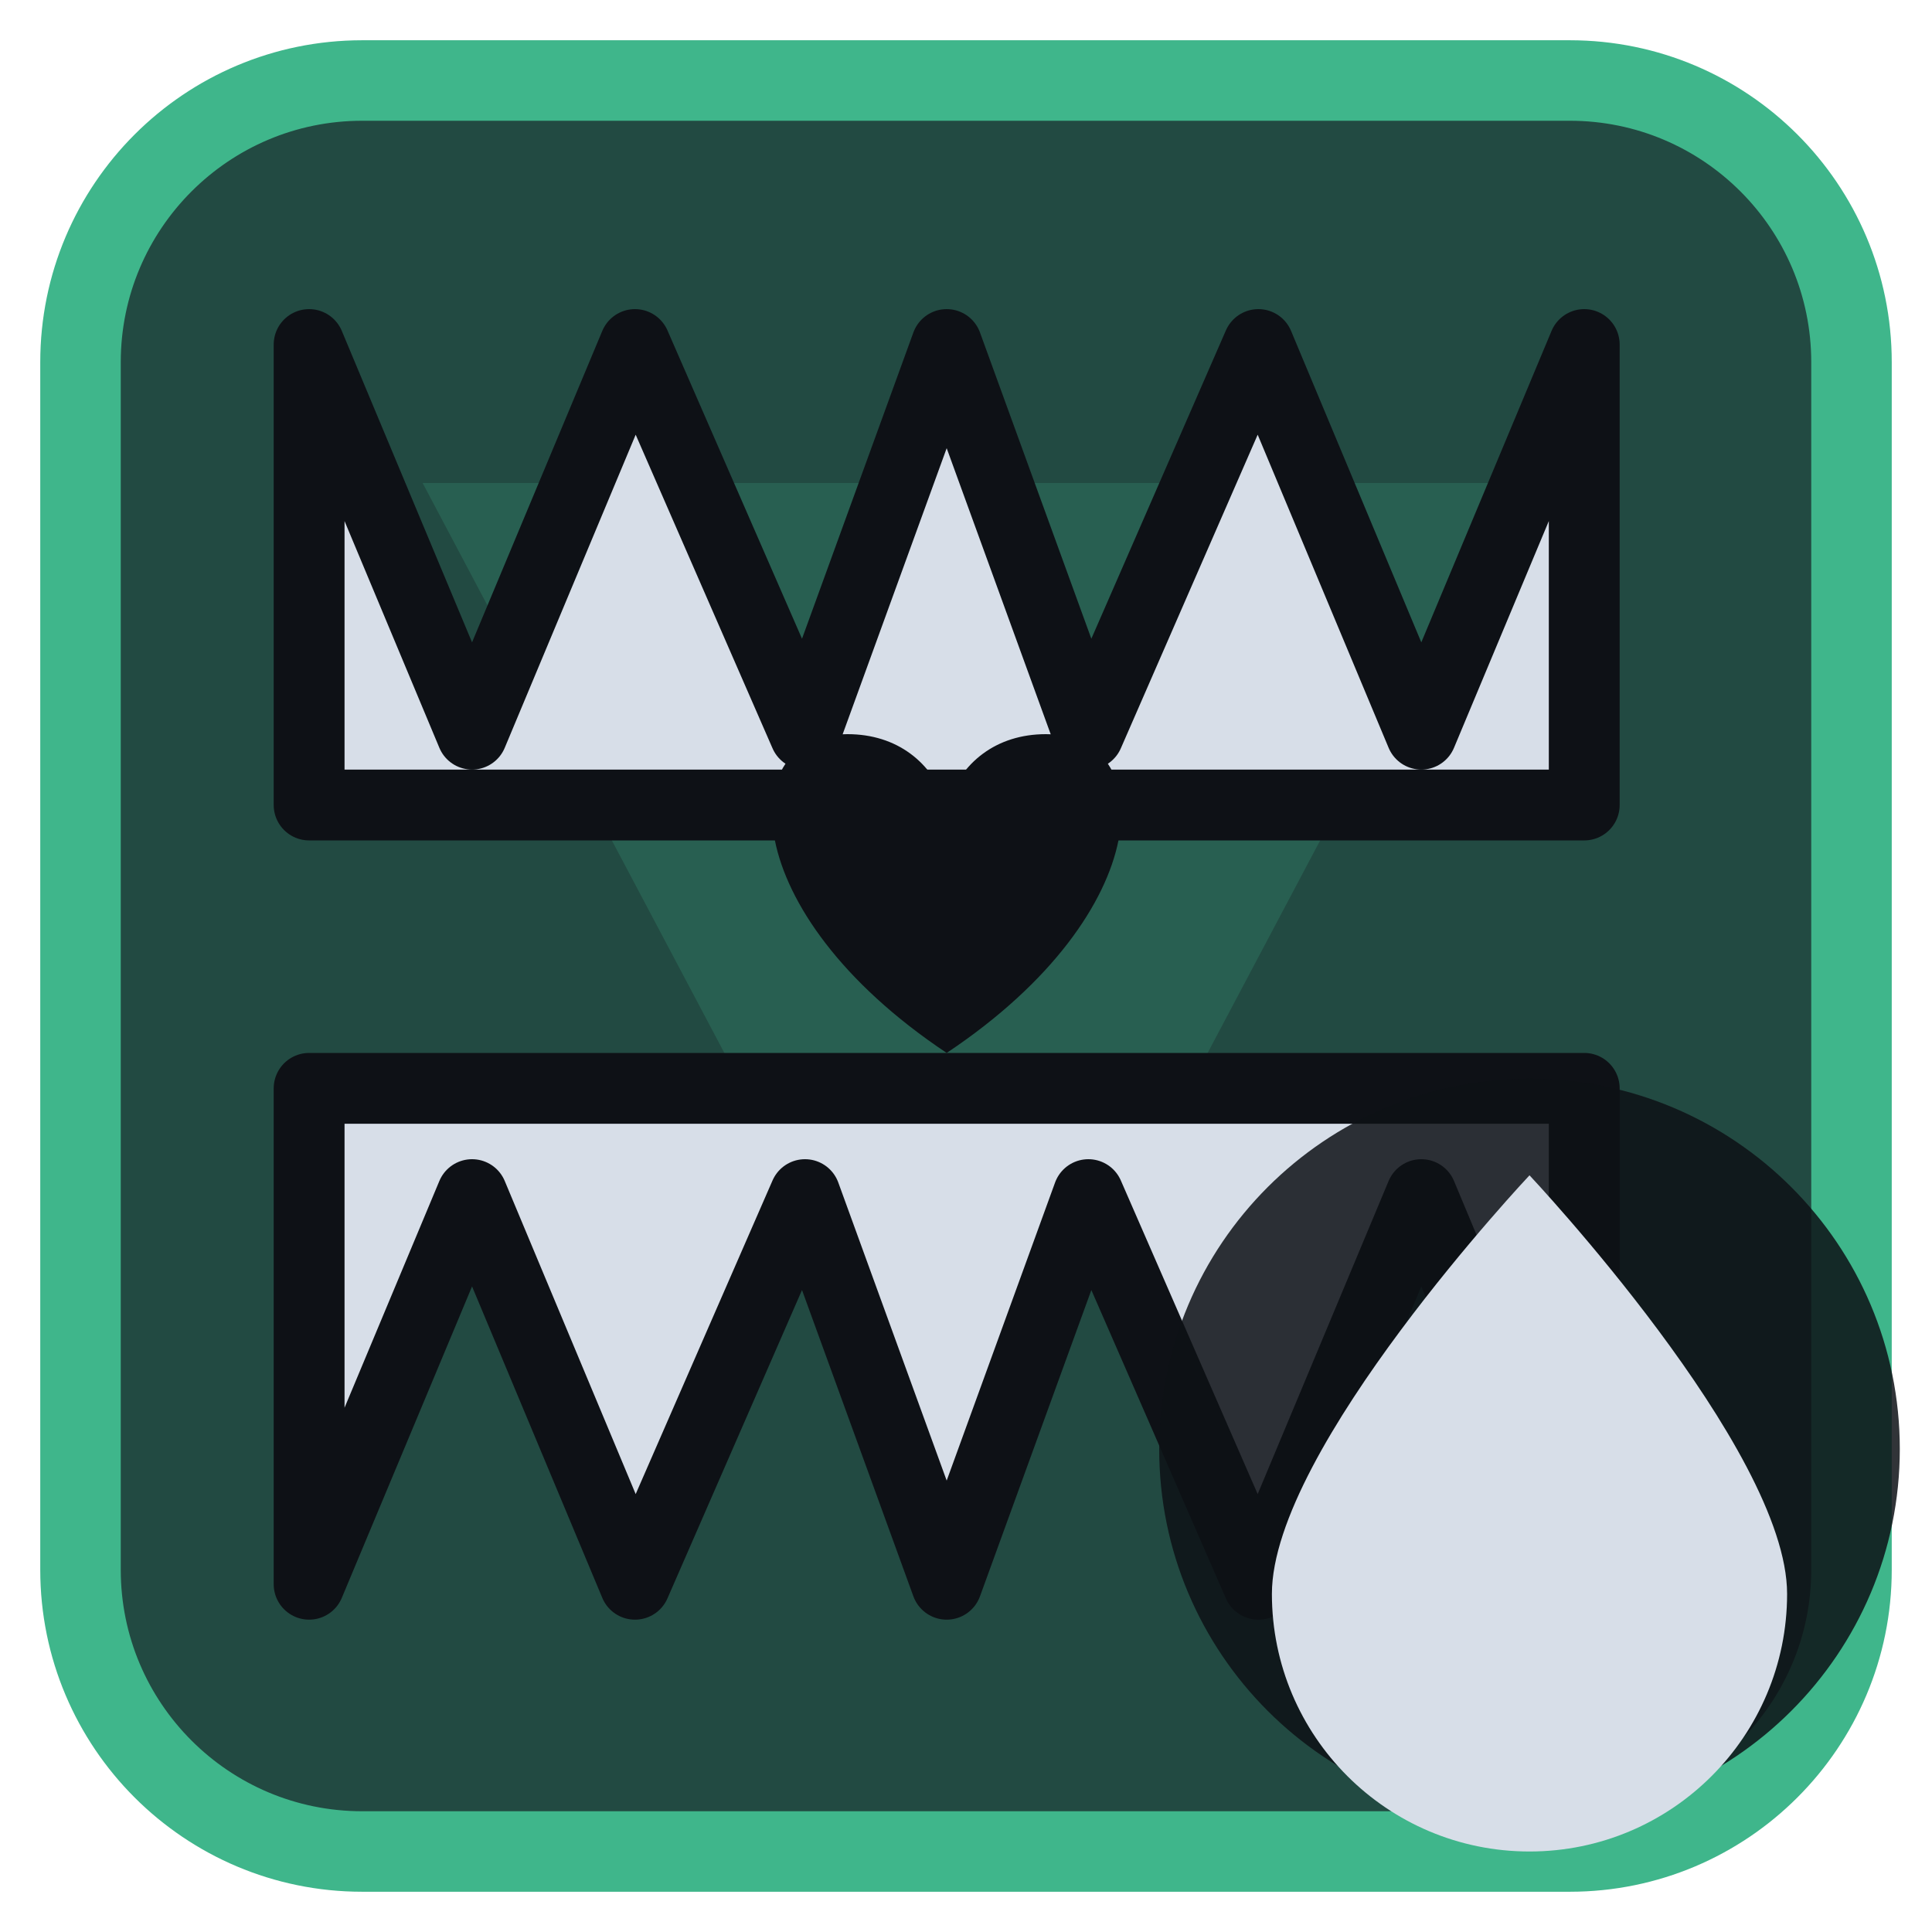
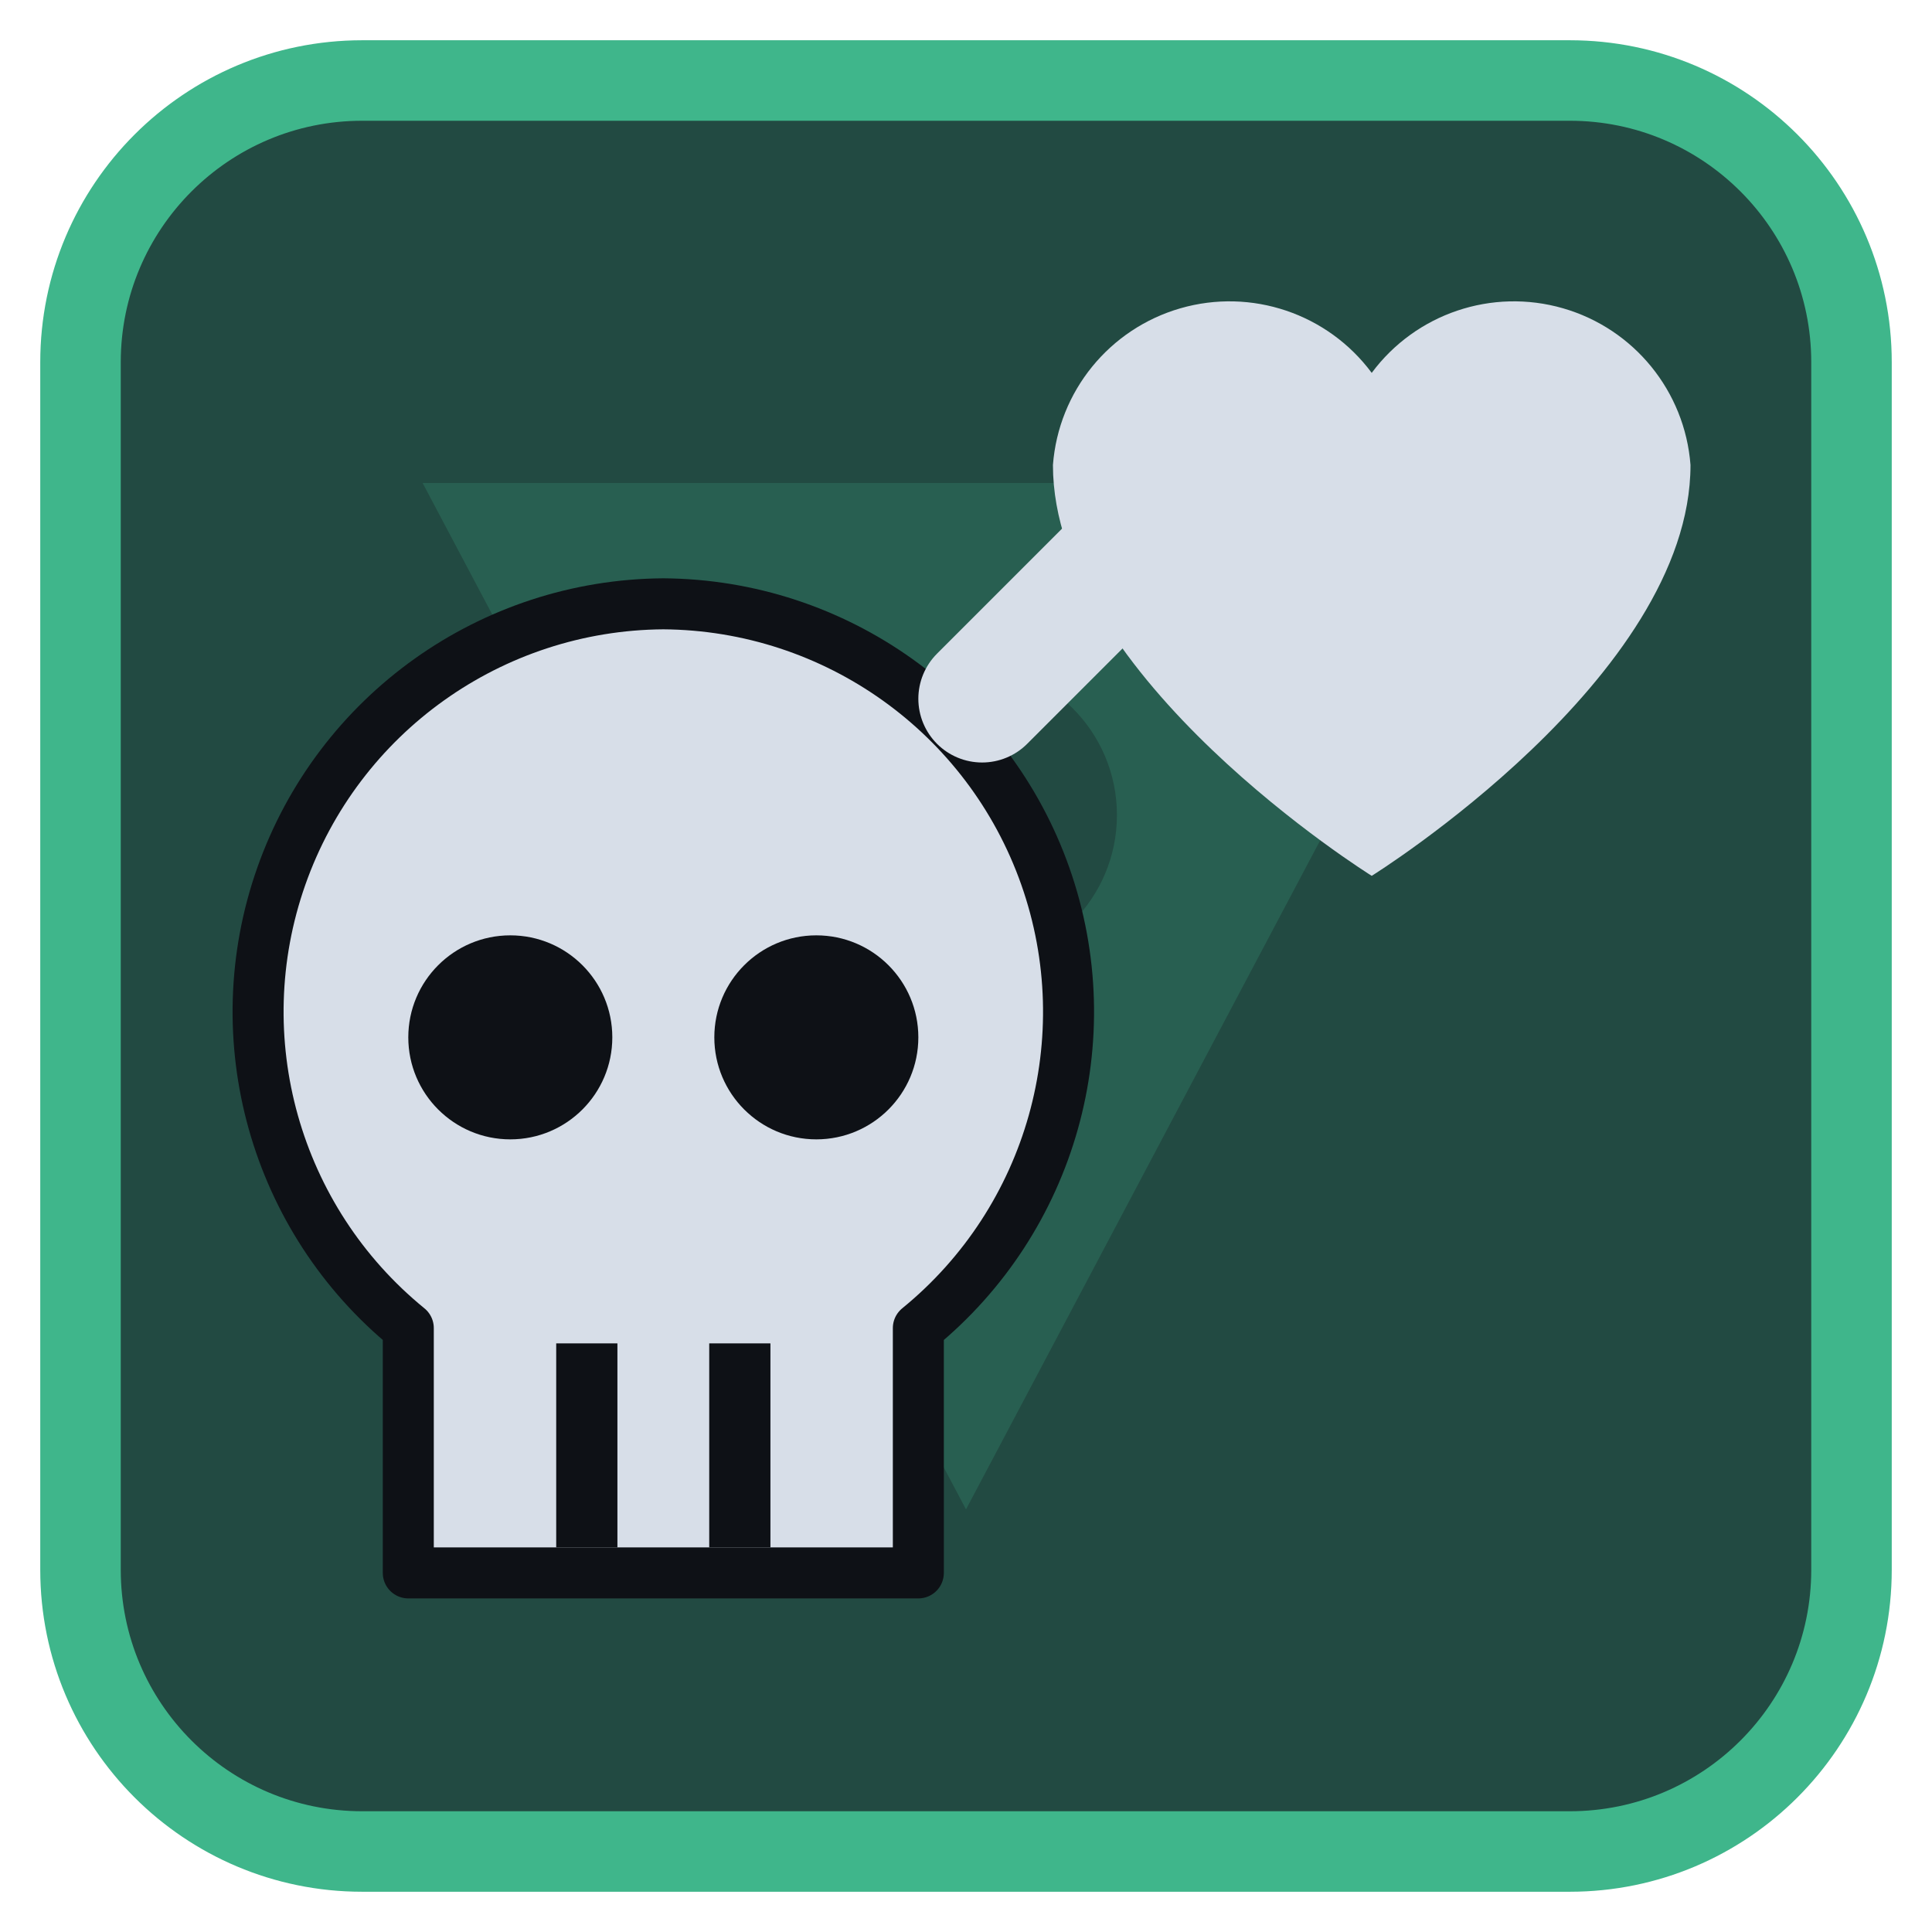
<svg xmlns="http://www.w3.org/2000/svg" viewBox="0 0 24 24" width="24" height="24">
  <rect x="1" y="1" width="22" height="22" rx="3.5" fill="#224a42" stroke="#3fb68b" stroke-width="1" />
  <g opacity="0.2" transform="translate(3,3) scale(0.75)">
    <path d="M3 4h18L12 21zM9.5 9.5a2.5 2.5 0 1 0 5 0 2.5 2.5 0 1 0-5 0z" fill="#3fb68b" fill-rule="evenodd" />
  </g>
  <g transform="translate(1.2,1.2) scale(0.88)">
-     <path d="M3 3.5L5.3 9L7.6 3.5L10 9L12 3.5L14 9L16.4 3.5L18.7 9L21 3.5V10H3Z" fill="#d7dee8" stroke="#0e1116" stroke-width="1" stroke-linejoin="round" />
-     <path d="M3 21L5.3 15.5L7.6 21L10 15.5L12 21L14 15.5L16.4 21L18.7 15.5L21 21V14H3Z" fill="#d7dee8" stroke="#0e1116" stroke-width="1" stroke-linejoin="round" />
-     <path d="M12 13.5C9 11.5 9 9 10.6 9C11.3 9 11.8 9.4 12 10C12.2 9.4 12.7 9 13.4 9C15 9 15 11.5 12 13.5Z" fill="#0e1116" />
+     <g transform="translate(8,14) scale(0.72) translate(-12,-12)">
+       <path d="M12 2.5a8 8 0 0 1 5 14.2V21.5H7V16.7A8 8 0 0 1 12 2.5z" fill="#d7dee8" stroke="#0e1116" stroke-width="1" stroke-linejoin="round" />
+       <circle cx="9" cy="11" r="2" fill="#0e1116" />
+       <circle cx="15" cy="11" r="2" fill="#0e1116" />
+       <path d="M10.5 17V21M13.5 17V21" stroke="#0e1116" stroke-width="1.2" />
+     </g>
+     <path d="M12.5 8.5L15 6" fill="none" stroke="#d7dee8" stroke-width="1.8" stroke-linecap="round" stroke-linejoin="round" />
+     <path d="M18 11s-4.5-2.8-4.5-5.8A2.5 2.5 0 0 1 18 3.9 2.5 2.5 0 0 1 22.5 5.2c0 3-4.5 5.8-4.5 5.8z" fill="#d7dee8" />
  </g>
-   <circle cx="19" cy="18" r="4.6" fill="#0e1116" fill-opacity="0.85" />
-   <path d="M19 14.6C19 14.6 15.8 18 15.8 19.8A3.2 3.2 0 0 0 22.2 19.8C22.2 18 19 14.6 19 14.6Z" fill="#d7dee8" />
</svg>
